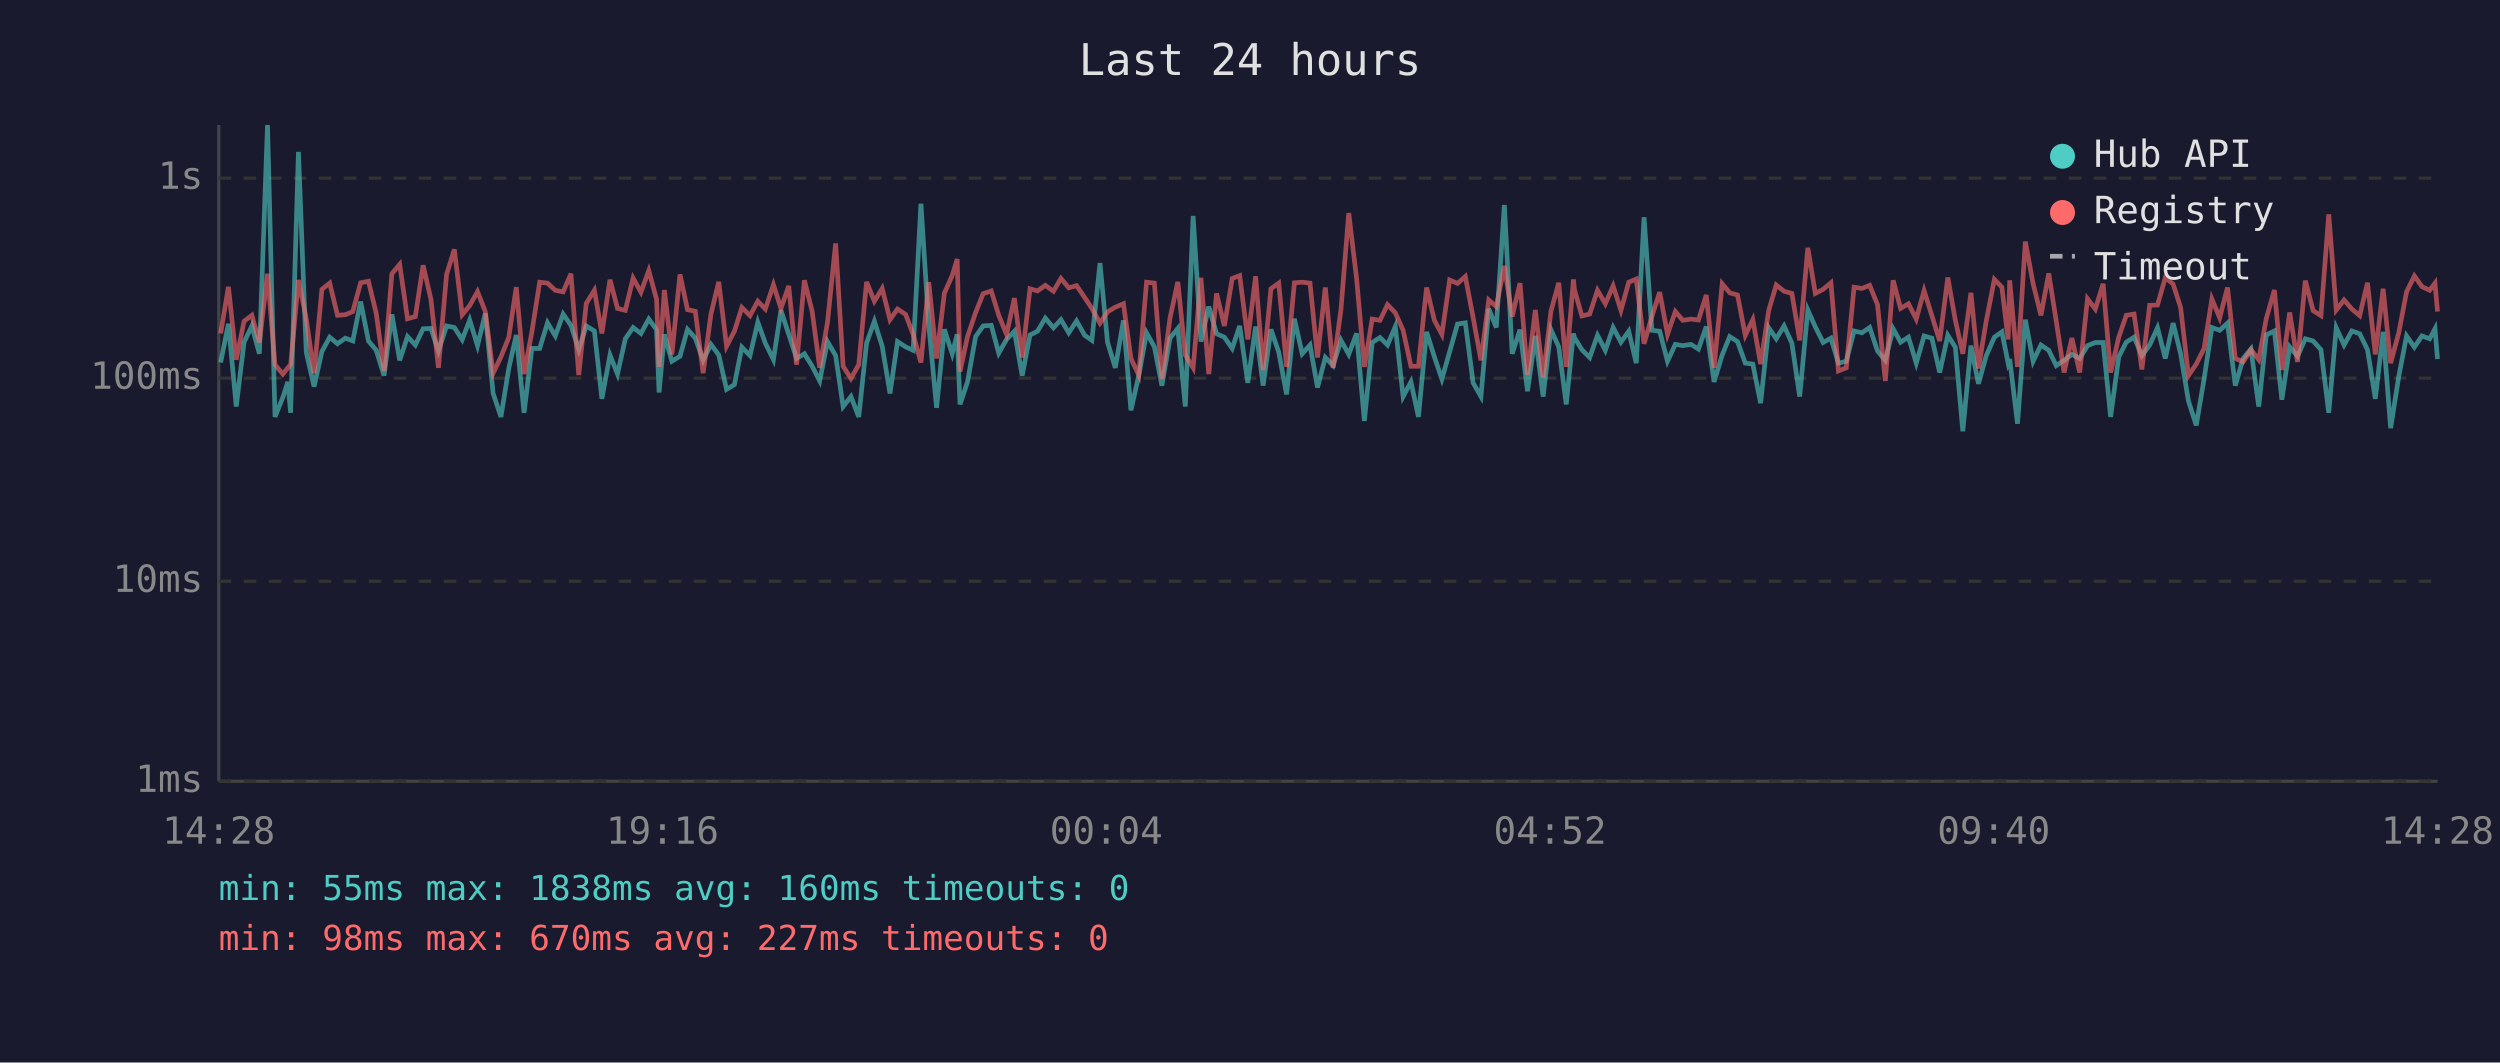
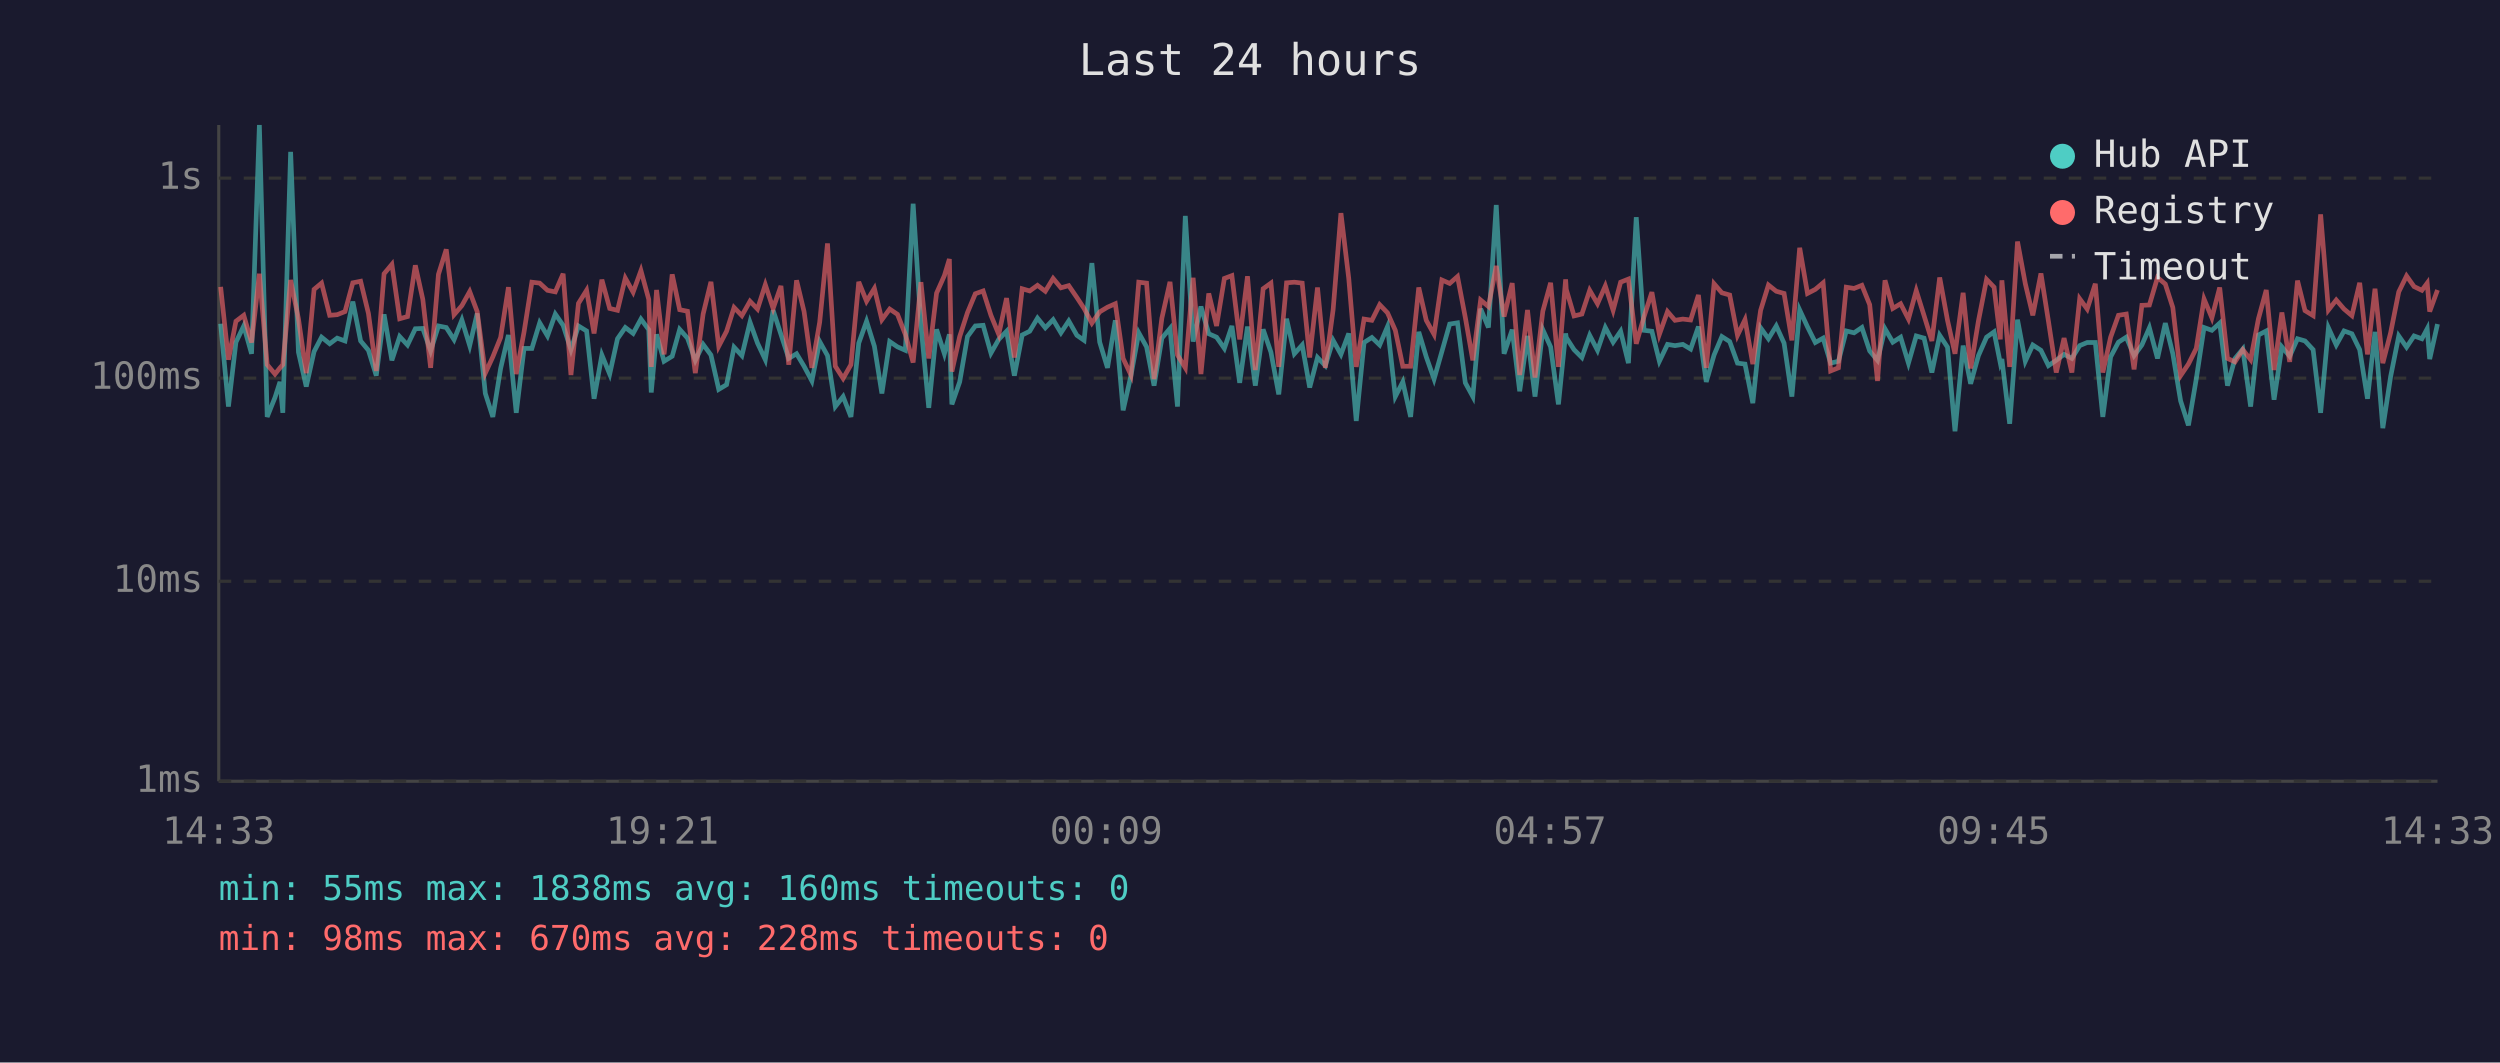
<svg xmlns="http://www.w3.org/2000/svg" viewBox="0 0 800 340" font-family="monospace" font-size="12">
  <rect width="800" height="340" fill="#1a1a2e" />
  <text x="400" y="24" fill="#e0e0e0" font-size="14" text-anchor="middle">Last 24 hours</text>
  <line x1="70" y1="40" x2="70" y2="250" stroke="#444" stroke-width="1" />
  <line x1="70" y1="250" x2="780" y2="250" stroke="#444" stroke-width="1" />
  <line x1="70" y1="250" x2="780" y2="250" stroke="#333" stroke-width="1" stroke-dasharray="4" />
  <text x="65" y="250" fill="#888" text-anchor="end" dominant-baseline="middle">1ms</text>
  <line x1="70" y1="186" x2="780" y2="186" stroke="#333" stroke-width="1" stroke-dasharray="4" />
  <text x="65" y="186" fill="#888" text-anchor="end" dominant-baseline="middle">10ms</text>
  <line x1="70" y1="121" x2="780" y2="121" stroke="#333" stroke-width="1" stroke-dasharray="4" />
  <text x="65" y="121" fill="#888" text-anchor="end" dominant-baseline="middle">100ms</text>
  <line x1="70" y1="57" x2="780" y2="57" stroke="#333" stroke-width="1" stroke-dasharray="4" />
  <text x="65" y="57" fill="#888" text-anchor="end" dominant-baseline="middle">1s</text>
-   <text x="70" y="270" fill="#888" text-anchor="middle">14:28</text>
-   <text x="212" y="270" fill="#888" text-anchor="middle">19:16</text>
-   <text x="354" y="270" fill="#888" text-anchor="middle">00:04</text>
-   <text x="496" y="270" fill="#888" text-anchor="middle">04:52</text>
-   <text x="638" y="270" fill="#888" text-anchor="middle">09:40</text>
-   <text x="780" y="270" fill="#888" text-anchor="middle">14:28</text>
-   <polyline points="70.6,116.0 73.1,103.6 75.6,130.1 78.1,109.5 80.6,104.3 83.0,113.2 85.6,40.0 88.0,133.4 90.5,127.2 92.1,122.2 93.0,132.1 95.5,48.6 98.0,112.7 100.5,123.7 103.0,112.5 105.5,107.9 108.0,110.0 110.5,108.2 112.9,109.1 115.4,96.5 117.9,109.1 120.4,112.1 122.9,120.2 125.4,100.6 127.9,115.3 130.4,107.7 132.9,110.4 135.4,105.2 137.9,105.1 140.3,112.3 142.9,104.3 145.4,104.8 147.9,108.7 150.3,102.4 152.8,110.6 155.3,100.3 157.8,125.9 160.3,133.4 162.8,117.9 165.2,107.2 167.7,132.1 170.2,111.5 172.7,111.5 175.2,103.3 177.7,107.5 180.2,100.5 182.7,104.1 185.2,111.9 187.6,104.3 190.2,105.9 192.6,127.6 195.2,113.6 197.6,119.7 200.1,108.4 202.6,104.8 205.1,106.7 207.6,102.1 210.1,105.5 210.9,125.6 212.6,107.0 215.0,115.6 217.6,114.0 220.0,105.4 222.5,108.2 225.0,115.3 227.5,110.2 230.0,113.6 232.5,124.6 235.0,123.1 237.4,111.1 240.0,113.8 242.5,103.1 244.9,109.8 247.5,115.1 249.9,99.3 252.4,107.0 254.9,114.7 257.4,113.2 259.9,117.2 262.3,121.9 264.8,109.3 267.4,113.8 269.8,130.1 272.3,126.9 274.8,133.4 277.3,109.8 279.8,102.8 282.3,110.8 284.8,125.9 287.2,109.3 289.8,111.0 292.2,112.1 294.7,65.2 297.2,104.0 299.7,130.5 302.2,105.4 304.7,113.2 306.3,107.0 307.2,129.4 309.6,122.2 312.2,107.7 314.6,104.3 317.2,104.1 319.6,113.0 322.1,108.6 324.6,106.0 327.1,120.2 329.6,107.2 332.0,106.0 334.5,101.8 337.1,104.9 339.5,102.3 342.0,106.5 344.5,102.7 347.1,107.3 349.4,108.9 352.0,84.2 354.4,109.5 356.9,117.7 359.5,102.5 361.9,131.3 364.4,120.2 366.9,106.5 369.4,111.0 371.8,123.4 374.4,108.2 376.9,105.1 379.3,130.1 381.8,69.1 384.3,109.3 386.8,98.1 389.3,106.8 391.8,107.9 394.3,111.5 396.7,104.3 399.3,122.5 401.8,104.5 404.2,123.4 406.7,105.4 409.2,112.7 411.7,126.2 414.2,102.0 416.7,113.2 419.2,110.4 421.6,124.0 424.1,114.4 426.6,117.0 429.1,108.9 431.6,113.4 434.1,106.7 436.6,134.7 439.1,109.6 441.6,108.0 444.0,110.4 446.5,104.5 449.0,126.9 451.5,122.2 453.9,133.4 456.5,106.2 459.0,114.2 461.4,121.3 463.9,112.5 466.4,103.7 468.9,103.3 471.4,122.5 473.9,126.9 476.4,98.8 478.8,104.8 481.4,65.6 483.9,113.2 486.4,105.5 488.8,125.2 491.3,107.5 493.8,126.9 496.3,105.5 498.8,111.0 501.2,129.4 503.5,106.7 503.8,108.0 506.2,111.9 508.7,114.4 511.2,107.3 513.7,112.1 516.2,104.8 518.7,109.5 521.2,106.0 523.6,116.2 526.1,69.5 528.6,105.7 531.1,106.0 533.6,115.6 536.1,110.2 538.5,110.6 541.1,110.2 543.5,111.7 546.0,104.5 548.5,122.2 551.1,113.6 553.5,107.7 556.0,109.3 558.5,116.2 560.9,116.5 563.4,129.0 566.0,104.9 568.4,108.4 570.9,104.3 573.4,109.8 575.9,126.9 578.5,99.2 580.9,104.6 583.4,109.6 585.9,108.2 588.3,116.2 590.8,115.6 593.3,105.9 595.8,106.5 598.3,104.8 600.8,112.3 603.3,115.3 605.8,105.2 608.2,109.5 610.7,107.9 613.2,116.2 615.7,107.5 618.2,108.2 620.7,119.2 623.3,107.3 625.7,111.1 628.1,138.0 630.7,110.6 633.1,122.8 635.6,113.8 638.2,107.9 640.6,106.2 642.6,116.2 643.1,114.9 645.6,135.6 648.1,102.3 650.6,115.6 653.1,110.4 655.6,112.1 658.0,117.0 660.5,115.3 663.0,113.4 665.5,114.7 668.0,110.6 670.5,109.6 673.0,109.6 675.4,133.4 678.0,114.2 680.4,109.5 682.9,107.9 685.4,113.8 687.9,110.4 690.4,104.9 692.9,114.7 695.4,103.4 697.8,113.2 700.3,128.3 702.8,136.1 705.3,121.3 707.8,104.8 710.3,105.7 712.8,103.4 715.3,123.4 717.8,114.7 720.3,111.7 722.8,130.1 725.2,107.2 727.8,105.9 730.2,127.9 732.7,111.0 735.2,114.0 737.7,108.4 740.2,109.1 742.7,111.9 745.2,132.1 747.6,104.9 750.1,110.4 752.6,105.9 755.1,106.8 757.6,111.9 760.1,127.6 762.6,106.2 765.0,137.0 767.6,120.5 770.1,107.5 772.6,111.1 775.0,107.5 777.5,108.4 779.2,105.2 780.0,114.9" fill="none" stroke="#4ecdc4" stroke-width="1.5" opacity="0.6" />
-   <polyline points="70.6,106.7 73.1,91.8 75.6,115.1 78.1,102.8 80.6,100.9 83.0,109.6 85.6,87.6 88.0,116.7 90.5,119.7 92.1,117.7 93.0,116.7 95.5,89.6 98.0,102.0 100.5,119.4 103.0,92.6 105.5,90.6 108.0,100.9 110.5,100.7 112.9,99.7 115.4,90.5 117.9,90.0 120.4,100.3 122.9,118.7 125.4,87.6 127.9,84.6 130.4,102.0 132.9,101.3 135.4,84.9 137.9,95.8 140.3,117.7 142.9,87.8 145.4,79.8 147.9,100.7 150.3,97.8 152.8,93.3 155.3,99.7 157.8,119.4 160.3,114.2 162.8,108.0 165.2,91.9 167.7,119.7 170.2,106.2 172.7,90.3 175.2,90.6 177.7,92.9 180.2,93.4 182.7,87.6 185.2,120.0 187.6,97.1 190.2,92.9 192.6,106.7 195.2,89.5 197.6,98.7 200.1,99.3 202.6,89.0 205.1,93.5 207.6,86.6 210.1,95.8 210.9,117.4 212.6,92.8 215.0,113.4 217.6,87.8 220.0,99.1 222.5,99.6 225.0,119.4 227.5,100.5 230.0,90.2 232.5,110.8 235.0,106.0 237.4,98.4 240.0,101.0 242.5,96.4 244.9,98.9 247.5,91.1 249.9,98.7 252.4,91.5 254.9,116.7 257.4,89.7 259.9,99.7 262.3,117.7 264.8,103.1 267.4,77.9 269.8,117.2 272.3,121.1 274.8,116.7 277.3,90.2 279.8,96.4 282.3,92.3 284.8,102.3 287.2,98.9 289.8,100.6 292.2,107.0 294.7,116.0 297.2,90.3 299.7,114.7 302.2,93.8 304.7,88.2 306.3,82.9 307.2,118.9 309.6,107.7 312.2,100.0 314.6,94.0 317.2,93.1 319.6,100.9 322.1,107.0 324.6,95.4 327.1,114.4 329.6,92.4 332.0,93.1 334.5,91.3 337.1,93.2 339.5,89.1 342.0,92.1 344.5,91.4 347.1,95.2 349.4,98.7 352.0,103.4 354.4,99.8 356.9,98.3 359.5,97.2 361.9,114.7 364.4,120.0 366.9,90.3 369.4,90.6 371.8,121.3 374.4,101.8 376.9,90.2 379.3,113.6 381.8,117.7 384.3,88.9 386.8,119.7 389.3,93.9 391.8,104.3 394.3,89.1 396.7,88.2 399.3,108.6 401.8,88.4 404.2,118.4 406.7,92.4 409.2,90.6 411.7,117.4 414.2,90.5 416.7,90.3 419.2,90.6 421.6,114.4 424.1,92.0 426.6,117.7 429.1,99.1 431.6,68.2 434.1,89.1 436.6,117.4 439.1,102.1 441.6,102.5 444.0,97.5 446.5,100.1 449.0,105.7 451.5,117.2 453.9,117.2 456.5,92.0 459.0,102.5 461.4,107.0 463.9,89.6 466.4,90.7 468.9,88.5 471.4,101.6 473.9,115.3 476.4,96.0 478.8,98.1 481.4,85.1 483.9,101.3 486.4,90.6 488.8,120.0 491.3,99.2 493.8,120.8 496.3,99.6 498.8,90.5 501.2,117.4 503.5,89.4 503.8,92.6 506.2,101.1 508.7,100.5 511.2,92.9 513.7,97.2 516.2,91.5 518.7,99.3 521.2,90.3 523.6,89.3 526.1,110.0 528.6,101.3 531.1,93.5 533.6,107.0 536.1,99.7 538.5,102.5 541.1,102.1 543.5,102.4 546.0,94.4 548.5,117.7 551.1,90.8 553.5,93.7 556.0,94.4 558.5,107.3 560.9,102.3 563.4,116.5 566.0,99.3 568.4,91.2 570.9,93.2 573.4,93.9 575.9,108.9 578.5,79.3 580.9,93.9 583.4,92.6 585.9,90.5 588.3,118.7 590.8,117.7 593.3,91.9 595.8,92.3 598.3,91.3 600.8,97.5 603.3,121.9 605.8,89.7 608.2,98.7 610.7,97.2 613.2,102.1 615.7,93.0 618.2,101.0 620.7,109.1 623.3,88.8 625.7,102.5 628.1,113.2 630.7,93.7 633.1,117.9 635.6,102.7 638.2,89.4 640.6,91.9 642.6,108.6 643.1,89.7 645.6,117.4 648.1,77.3 650.6,90.8 653.1,100.9 655.6,87.5 658.0,102.8 660.5,119.2 663.0,108.2 665.5,119.2 668.0,95.6 670.5,98.9 673.0,90.8 675.4,119.2 678.0,107.9 680.4,100.9 682.9,100.5 685.4,118.2 687.9,97.7 690.4,97.6 692.9,88.8 695.4,90.9 697.8,98.4 700.3,120.2 702.8,116.5 705.3,111.5 707.8,95.7 710.3,101.7 712.8,92.0 715.3,114.7 717.8,115.8 720.3,111.9 722.8,115.1 725.2,102.0 727.8,92.8 730.2,118.4 732.7,100.0 735.2,115.8 737.7,89.8 740.2,99.4 742.7,101.0 745.2,68.6 747.6,99.2 750.1,96.0 752.6,98.9 755.1,101.0 757.6,90.5 760.1,113.4 762.6,92.4 765.0,116.2 767.6,106.5 770.1,93.4 772.6,88.3 775.0,91.7 777.5,92.9 779.2,90.6 780.0,99.7" fill="none" stroke="#ff6b6b" stroke-width="1.5" opacity="0.6" />
+   <text x="70" y="270" fill="#888" text-anchor="middle">14:33</text>
+   <text x="212" y="270" fill="#888" text-anchor="middle">19:21</text>
+   <text x="354" y="270" fill="#888" text-anchor="middle">00:09</text>
+   <text x="496" y="270" fill="#888" text-anchor="middle">04:57</text>
+   <text x="638" y="270" fill="#888" text-anchor="middle">09:45</text>
+   <text x="780" y="270" fill="#888" text-anchor="middle">14:33</text>
+   <polyline points="70.6,103.6 73.1,130.1 75.5,109.5 78.0,104.3 80.5,113.2 83.0,40.0 85.5,133.4 88.0,127.2 89.6,122.2 90.5,132.1 93.0,48.6 95.5,112.7 98.0,123.7 100.5,112.5 102.9,107.9 105.5,110.0 107.9,108.2 110.4,109.1 112.9,96.5 115.4,109.1 117.9,112.1 120.4,120.2 122.9,100.6 125.4,115.3 127.9,107.7 130.4,110.4 132.9,105.2 135.3,105.1 137.8,112.3 140.3,104.3 142.8,104.8 145.3,108.7 147.8,102.4 150.3,110.6 152.7,100.3 155.3,125.9 157.7,133.4 160.2,117.9 162.7,107.2 165.2,132.1 167.7,111.5 170.2,111.5 172.7,103.3 175.2,107.5 177.7,100.5 180.2,104.1 182.7,111.9 185.1,104.3 187.7,105.9 190.1,127.6 192.6,113.6 195.1,119.7 197.6,108.4 200.1,104.8 202.6,106.7 205.1,102.1 207.6,105.5 208.4,125.6 210.1,107.0 212.5,115.6 215.1,114.0 217.5,105.4 220.0,108.2 222.5,115.3 225.0,110.2 227.5,113.6 230.0,124.6 232.5,123.1 234.9,111.1 237.4,113.8 240.0,103.1 242.4,109.8 244.9,115.1 247.4,99.3 249.9,107.0 252.4,114.7 254.9,113.2 257.3,117.2 259.8,121.9 262.3,109.3 264.8,113.8 267.3,130.1 269.8,126.9 272.3,133.4 274.8,109.8 277.3,102.8 279.8,110.8 282.2,125.9 284.7,109.3 287.2,111.0 289.7,112.1 292.2,65.2 294.7,104.0 297.2,130.5 299.7,105.4 302.2,113.2 303.8,107.0 304.6,129.4 307.1,122.2 309.6,107.7 312.1,104.3 314.6,104.1 317.1,113.0 319.6,108.6 322.1,106.0 324.6,120.2 327.1,107.2 329.5,106.0 332.0,101.8 334.5,104.9 337.0,102.3 339.5,106.5 342.0,102.7 344.6,107.3 346.9,108.9 349.4,84.2 351.9,109.5 354.4,117.7 356.9,102.5 359.4,131.3 361.9,120.2 364.4,106.5 366.9,111.0 369.3,123.4 371.8,108.2 374.4,105.1 376.8,130.1 379.3,69.1 381.8,109.3 384.3,98.1 386.8,106.8 389.3,107.9 391.8,111.5 394.2,104.3 396.7,122.5 399.2,104.5 401.7,123.4 404.2,105.4 406.7,112.7 409.2,126.2 411.7,102.0 414.2,113.2 416.7,110.4 419.1,124.0 421.6,114.4 424.1,117.0 426.6,108.9 429.1,113.4 431.6,106.7 434.0,134.7 436.5,109.6 439.0,108.0 441.5,110.4 444.0,104.5 446.5,126.9 448.9,122.2 451.4,133.4 454.0,106.2 456.4,114.2 458.9,121.3 461.4,112.5 463.9,103.7 466.4,103.3 468.9,122.5 471.3,126.9 473.8,98.8 476.3,104.8 478.8,65.6 481.3,113.2 483.9,105.5 486.3,125.2 488.8,107.5 491.2,126.9 493.7,105.5 496.2,111.0 498.7,129.4 501.0,106.7 501.2,108.0 503.7,111.9 506.2,114.4 508.7,107.3 511.2,112.1 513.7,104.8 516.2,109.5 518.6,106.0 521.1,116.2 523.6,69.5 526.1,105.7 528.6,106.0 531.0,115.6 533.6,110.2 536.0,110.6 538.5,110.2 541.0,111.7 543.5,104.5 546.0,122.2 548.5,113.6 551.0,107.7 553.5,109.3 556.0,116.2 558.4,116.5 560.9,129.0 563.4,104.9 565.9,108.4 568.4,104.3 570.9,109.8 573.4,126.9 575.9,99.2 578.4,104.6 580.9,109.6 583.4,108.2 585.8,116.2 588.3,115.6 590.8,105.9 593.3,106.5 595.8,104.8 598.3,112.3 600.8,115.3 603.2,105.2 605.7,109.5 608.2,107.9 610.7,116.2 613.2,107.5 615.7,108.2 618.2,119.2 620.7,107.3 623.2,111.1 625.6,138.0 628.2,110.6 630.6,122.8 633.1,113.8 635.7,107.9 638.1,106.2 640.1,116.2 640.6,114.9 643.1,135.6 645.6,102.3 648.1,115.6 650.5,110.4 653.1,112.1 655.5,117.0 658.0,115.3 660.5,113.4 663.0,114.7 665.5,110.6 667.9,109.6 670.5,109.6 672.9,133.4 675.4,114.2 677.9,109.5 680.4,107.9 682.9,113.8 685.4,110.4 687.8,104.9 690.4,114.7 692.9,103.4 695.3,113.2 697.8,128.3 700.3,136.1 702.8,121.3 705.3,104.8 707.8,105.7 710.3,103.4 712.8,123.4 715.2,114.7 717.7,111.7 720.2,130.1 722.7,107.2 725.2,105.9 727.7,127.9 730.2,111.0 732.7,114.0 735.2,108.4 737.6,109.1 740.2,111.9 742.6,132.1 745.1,104.9 747.6,110.4 750.1,105.9 752.6,106.8 755.1,111.9 757.6,127.6 760.0,106.2 762.5,137.0 765.0,120.5 767.6,107.5 770.1,111.1 772.5,107.5 775.0,108.4 776.7,105.2 777.5,114.9 780.0,103.7" fill="none" stroke="#4ecdc4" stroke-width="1.5" opacity="0.6" />
+   <polyline points="70.6,91.8 73.1,115.1 75.5,102.8 78.0,100.9 80.5,109.6 83.0,87.6 85.5,116.7 88.0,119.7 89.6,117.7 90.5,116.7 93.0,89.6 95.5,102.0 98.0,119.4 100.5,92.6 102.9,90.6 105.5,100.9 107.9,100.7 110.4,99.7 112.9,90.5 115.4,90.0 117.9,100.3 120.4,118.7 122.9,87.6 125.4,84.6 127.9,102.0 130.4,101.3 132.9,84.9 135.3,95.8 137.8,117.7 140.3,87.8 142.8,79.8 145.3,100.7 147.8,97.8 150.3,93.3 152.7,99.7 155.3,119.4 157.7,114.2 160.2,108.0 162.7,91.9 165.2,119.7 167.7,106.2 170.2,90.3 172.7,90.6 175.2,92.9 177.7,93.4 180.2,87.6 182.7,120.0 185.1,97.1 187.7,92.9 190.1,106.7 192.6,89.5 195.1,98.7 197.6,99.3 200.1,89.0 202.6,93.5 205.1,86.6 207.6,95.8 208.4,117.4 210.1,92.8 212.5,113.4 215.1,87.8 217.5,99.1 220.0,99.6 222.5,119.4 225.0,100.5 227.5,90.2 230.0,110.8 232.5,106.0 234.9,98.4 237.4,101.0 240.0,96.4 242.4,98.9 244.9,91.1 247.4,98.7 249.9,91.5 252.4,116.7 254.9,89.7 257.3,99.7 259.8,117.7 262.3,103.1 264.8,77.9 267.3,117.2 269.8,121.1 272.3,116.7 274.8,90.2 277.3,96.4 279.8,92.3 282.2,102.3 284.7,98.9 287.2,100.6 289.7,107.0 292.2,116.0 294.7,90.3 297.2,114.7 299.7,93.8 302.2,88.2 303.8,82.9 304.6,118.9 307.1,107.7 309.6,100.0 312.1,94.0 314.6,93.1 317.1,100.9 319.6,107.0 322.1,95.4 324.6,114.4 327.1,92.4 329.5,93.1 332.0,91.3 334.5,93.2 337.0,89.1 339.5,92.1 342.0,91.4 344.6,95.2 346.9,98.7 349.4,103.4 351.9,99.8 354.4,98.3 356.9,97.2 359.4,114.7 361.9,120.0 364.4,90.3 366.9,90.6 369.3,121.3 371.8,101.8 374.4,90.2 376.8,113.6 379.3,117.7 381.8,88.9 384.3,119.7 386.8,93.9 389.3,104.3 391.8,89.1 394.2,88.2 396.7,108.6 399.2,88.4 401.7,118.4 404.2,92.4 406.7,90.6 409.2,117.4 411.7,90.5 414.2,90.3 416.7,90.6 419.1,114.4 421.6,92.0 424.1,117.7 426.6,99.1 429.1,68.2 431.6,89.1 434.0,117.4 436.5,102.1 439.0,102.5 441.5,97.5 444.0,100.1 446.5,105.7 448.9,117.2 451.4,117.2 454.0,92.0 456.4,102.5 458.9,107.0 461.4,89.6 463.9,90.7 466.4,88.5 468.9,101.6 471.3,115.3 473.8,96.0 476.3,98.1 478.8,85.1 481.3,101.3 483.9,90.6 486.3,120.0 488.8,99.2 491.2,120.8 493.7,99.6 496.2,90.5 498.7,117.4 501.0,89.4 501.2,92.6 503.7,101.1 506.2,100.5 508.7,92.9 511.2,97.2 513.7,91.5 516.2,99.3 518.6,90.3 521.1,89.3 523.6,110.0 526.1,101.3 528.6,93.5 531.0,107.0 533.6,99.7 536.0,102.5 538.5,102.1 541.0,102.4 543.5,94.4 546.0,117.7 548.5,90.8 551.0,93.7 553.5,94.4 556.0,107.3 558.4,102.3 560.9,116.5 563.4,99.3 565.9,91.2 568.4,93.2 570.9,93.9 573.4,108.9 575.9,79.3 578.4,93.9 580.9,92.6 583.4,90.5 585.8,118.7 588.3,117.7 590.8,91.9 593.3,92.3 595.8,91.3 598.3,97.5 600.8,121.9 603.2,89.7 605.7,98.7 608.2,97.2 610.7,102.1 613.2,93.0 615.7,101.0 618.2,109.1 620.7,88.8 623.2,102.5 625.6,113.2 628.2,93.7 630.6,117.9 633.1,102.7 635.7,89.4 638.1,91.9 640.1,108.6 640.6,89.7 643.1,117.4 645.6,77.3 648.1,90.8 650.5,100.9 653.1,87.5 655.5,102.8 658.0,119.2 660.5,108.2 663.0,119.2 665.5,95.6 667.9,98.9 670.5,90.8 672.9,119.2 675.4,107.9 677.9,100.9 680.4,100.5 682.9,118.2 685.4,97.7 687.8,97.6 690.4,88.8 692.9,90.9 695.3,98.4 697.8,120.2 700.3,116.5 702.8,111.5 705.3,95.7 707.8,101.7 710.3,92.0 712.8,114.7 715.2,115.8 717.7,111.9 720.2,115.1 722.7,102.0 725.2,92.8 727.7,118.4 730.2,100.0 732.7,115.8 735.2,89.8 737.6,99.4 740.2,101.0 742.6,68.6 745.1,99.2 747.6,96.0 750.1,98.9 752.6,101.0 755.1,90.5 757.6,113.4 760.0,92.4 762.5,116.2 765.0,106.5 767.6,93.4 770.1,88.3 772.5,91.7 775.0,92.9 776.7,90.6 777.5,99.7 780.0,92.8" fill="none" stroke="#ff6b6b" stroke-width="1.5" opacity="0.6" />
  <circle cx="660" cy="50" r="4" fill="#4ecdc4" />
  <text x="670" y="50" fill="#e0e0e0" dominant-baseline="middle">Hub API</text>
  <circle cx="660" cy="68" r="4" fill="#ff6b6b" />
  <text x="670" y="68" fill="#e0e0e0" dominant-baseline="middle">Registry</text>
  <line x1="656" y1="82" x2="664" y2="82" stroke="#e0e0e0" stroke-width="1.5" stroke-dasharray="4,3" opacity="0.7" />
  <text x="670" y="86" fill="#e0e0e0" dominant-baseline="middle">Timeout</text>
  <text x="70" y="288" fill="#4ecdc4" font-size="11">min: 55ms  max: 1838ms  avg: 160ms  timeouts: 0</text>
-   <text x="70" y="304" fill="#ff6b6b" font-size="11">min: 98ms  max: 670ms  avg: 227ms  timeouts: 0</text>
+   <text x="70" y="304" fill="#ff6b6b" font-size="11">min: 98ms  max: 670ms  avg: 228ms  timeouts: 0</text>
</svg>
